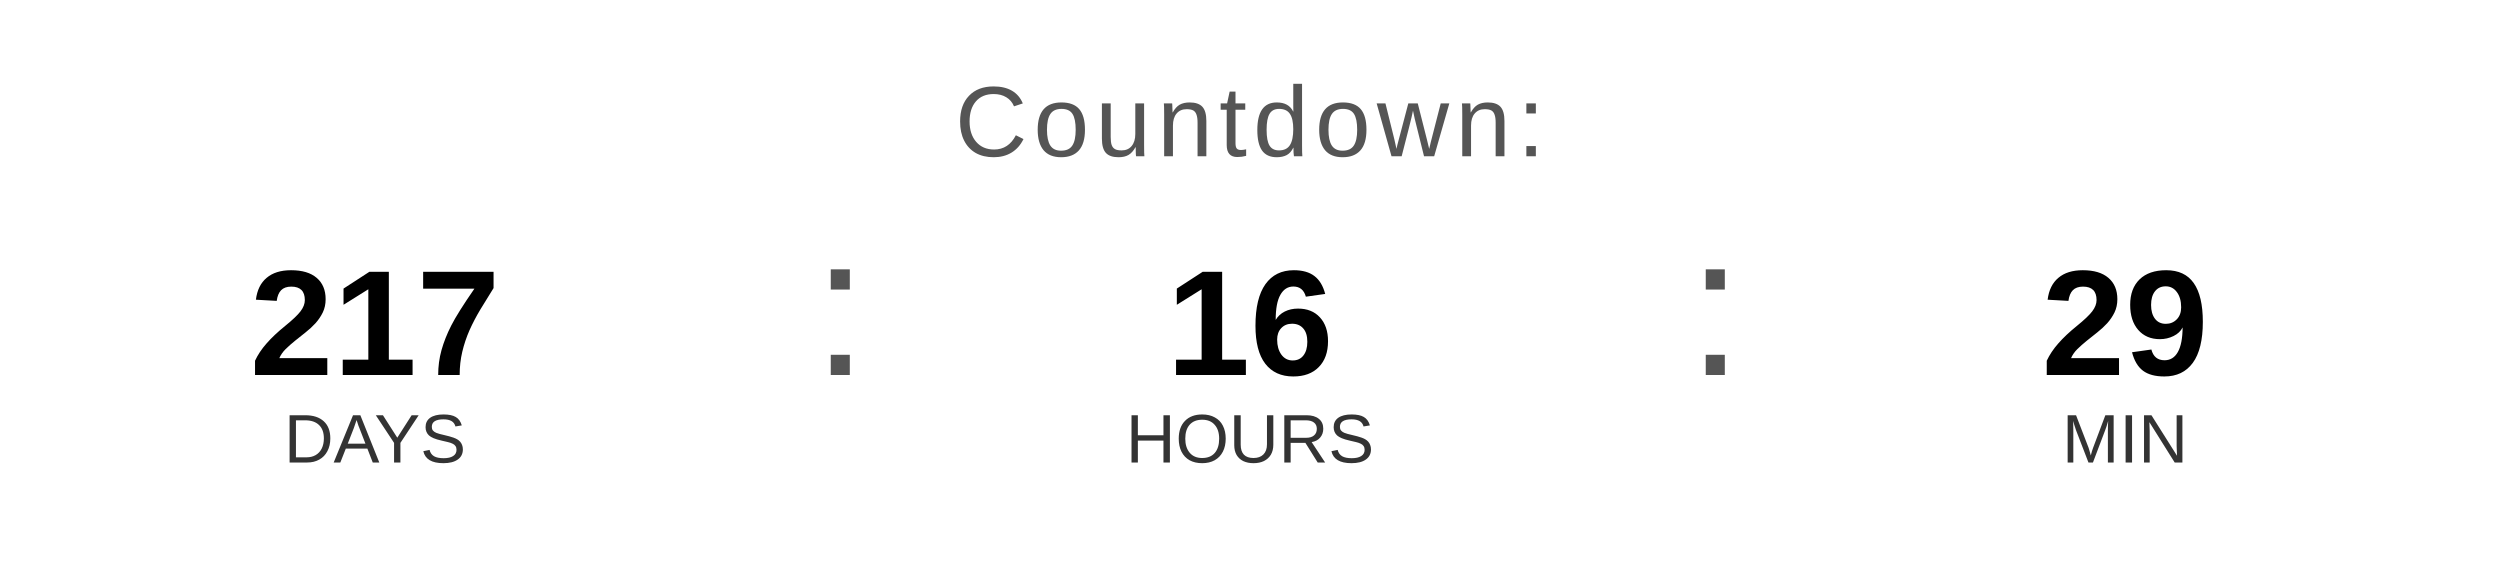
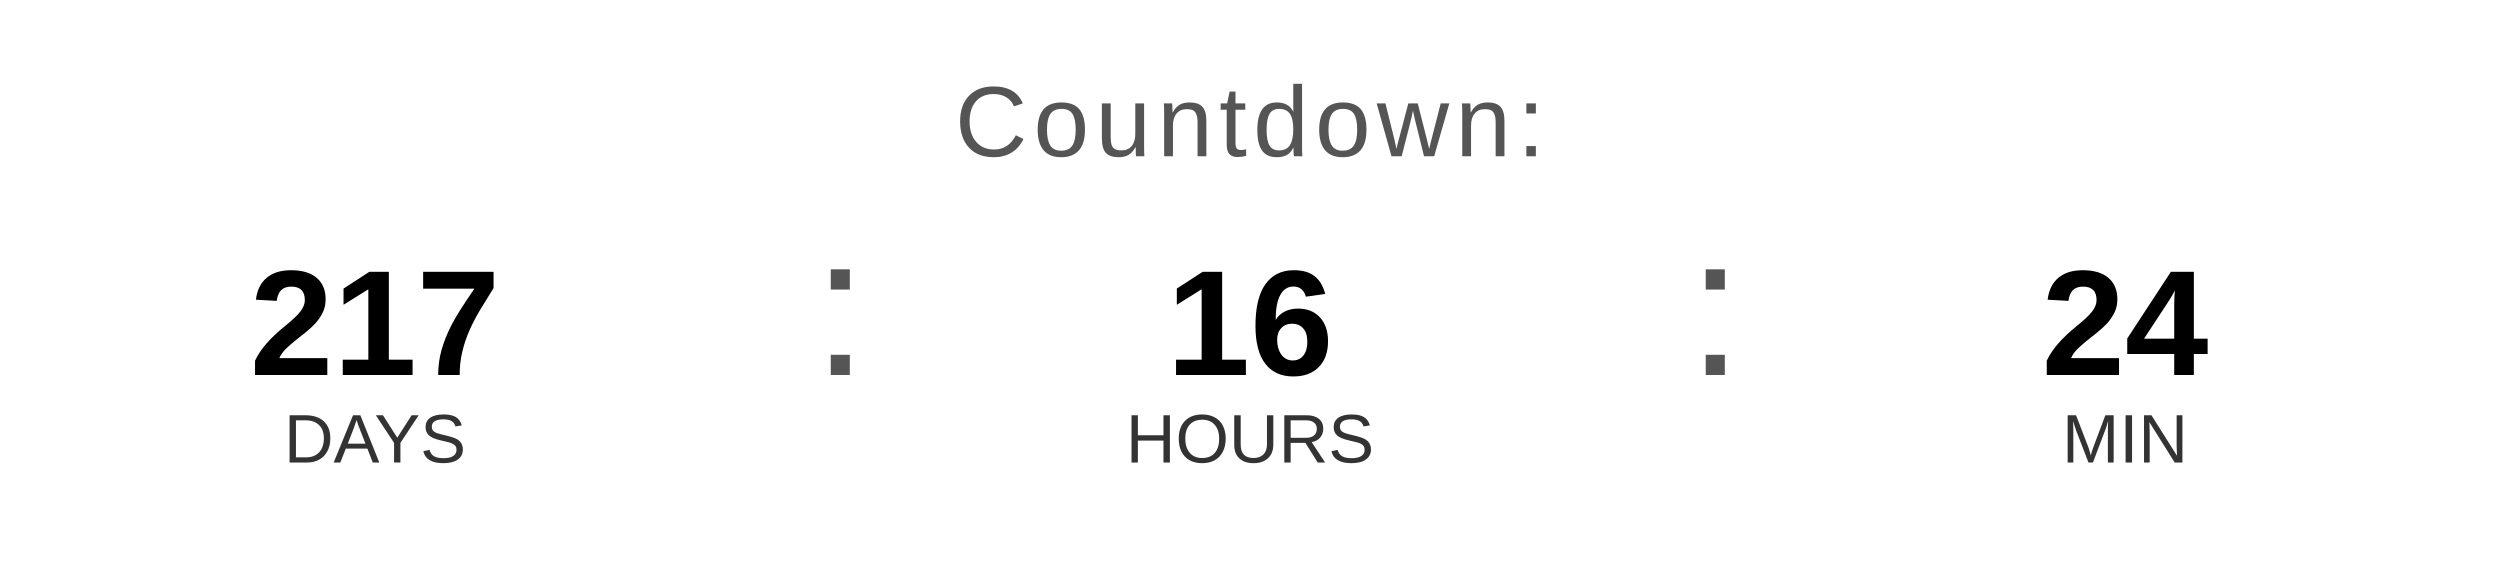
<svg xmlns="http://www.w3.org/2000/svg" width="400" height="90" viewBox="0 0 400 90">
  <text x="200" y="25" font-family="Arial, Helvetica, sans-serif" font-size="16" fill="#555555" text-anchor="middle" letter-spacing="1">
    Countdown:
  </text>
  <text x="60" y="60" font-family="Arial, Helvetica, sans-serif" font-size="24" font-weight="bold" fill="#000000" text-anchor="middle">217</text>
  <text x="60" y="74" font-family="Arial, Helvetica, sans-serif" font-size="11" fill="#333333" text-anchor="middle">DAYS</text>
  <text x="130" y="60" font-family="Arial, sans-serif" font-size="32" fill="#555555">:</text>
  <text x="200" y="60" font-family="Arial, Helvetica, sans-serif" font-size="24" font-weight="bold" fill="#000000" text-anchor="middle">16</text>
  <text x="200" y="74" font-family="Arial, Helvetica, sans-serif" font-size="11" fill="#333333" text-anchor="middle">HOURS</text>
  <text x="270" y="60" font-family="Arial, sans-serif" font-size="32" fill="#555555">:</text>
-   <text x="340" y="60" font-family="Arial, Helvetica, sans-serif" font-size="24" font-weight="bold" fill="#000000" text-anchor="middle">29</text>
+   <text x="340" y="60" font-family="Arial, Helvetica, sans-serif" font-size="24" font-weight="bold" fill="#000000" text-anchor="middle">24</text>
  <text x="340" y="74" font-family="Arial, Helvetica, sans-serif" font-size="11" fill="#333333" text-anchor="middle">MIN</text>
</svg>
